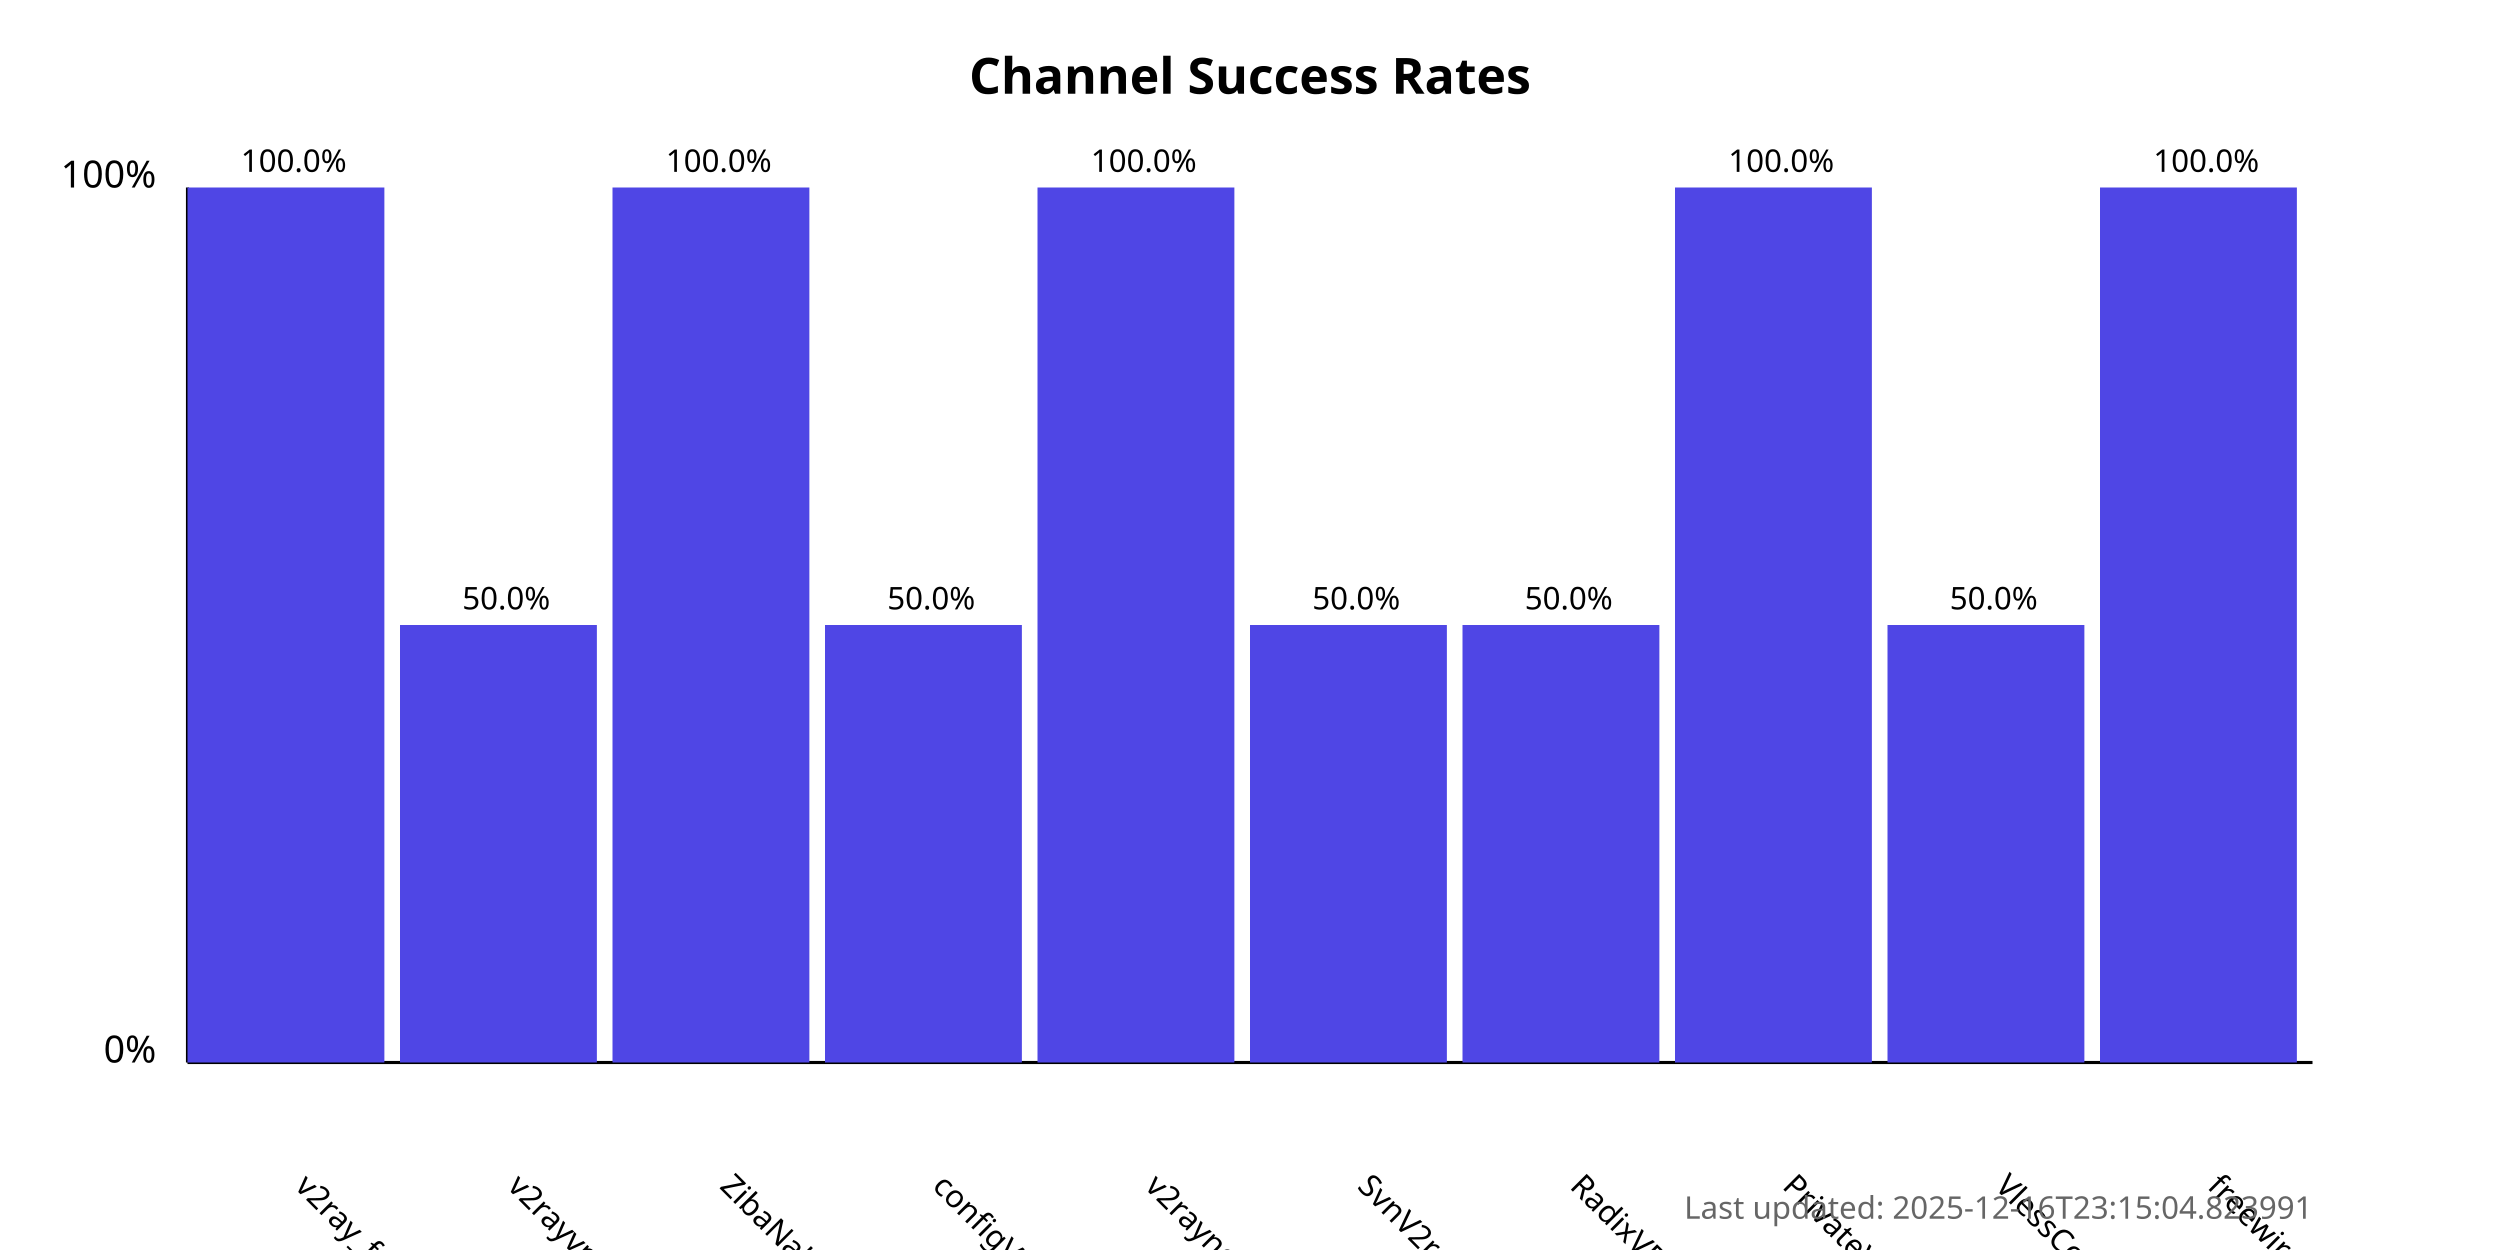
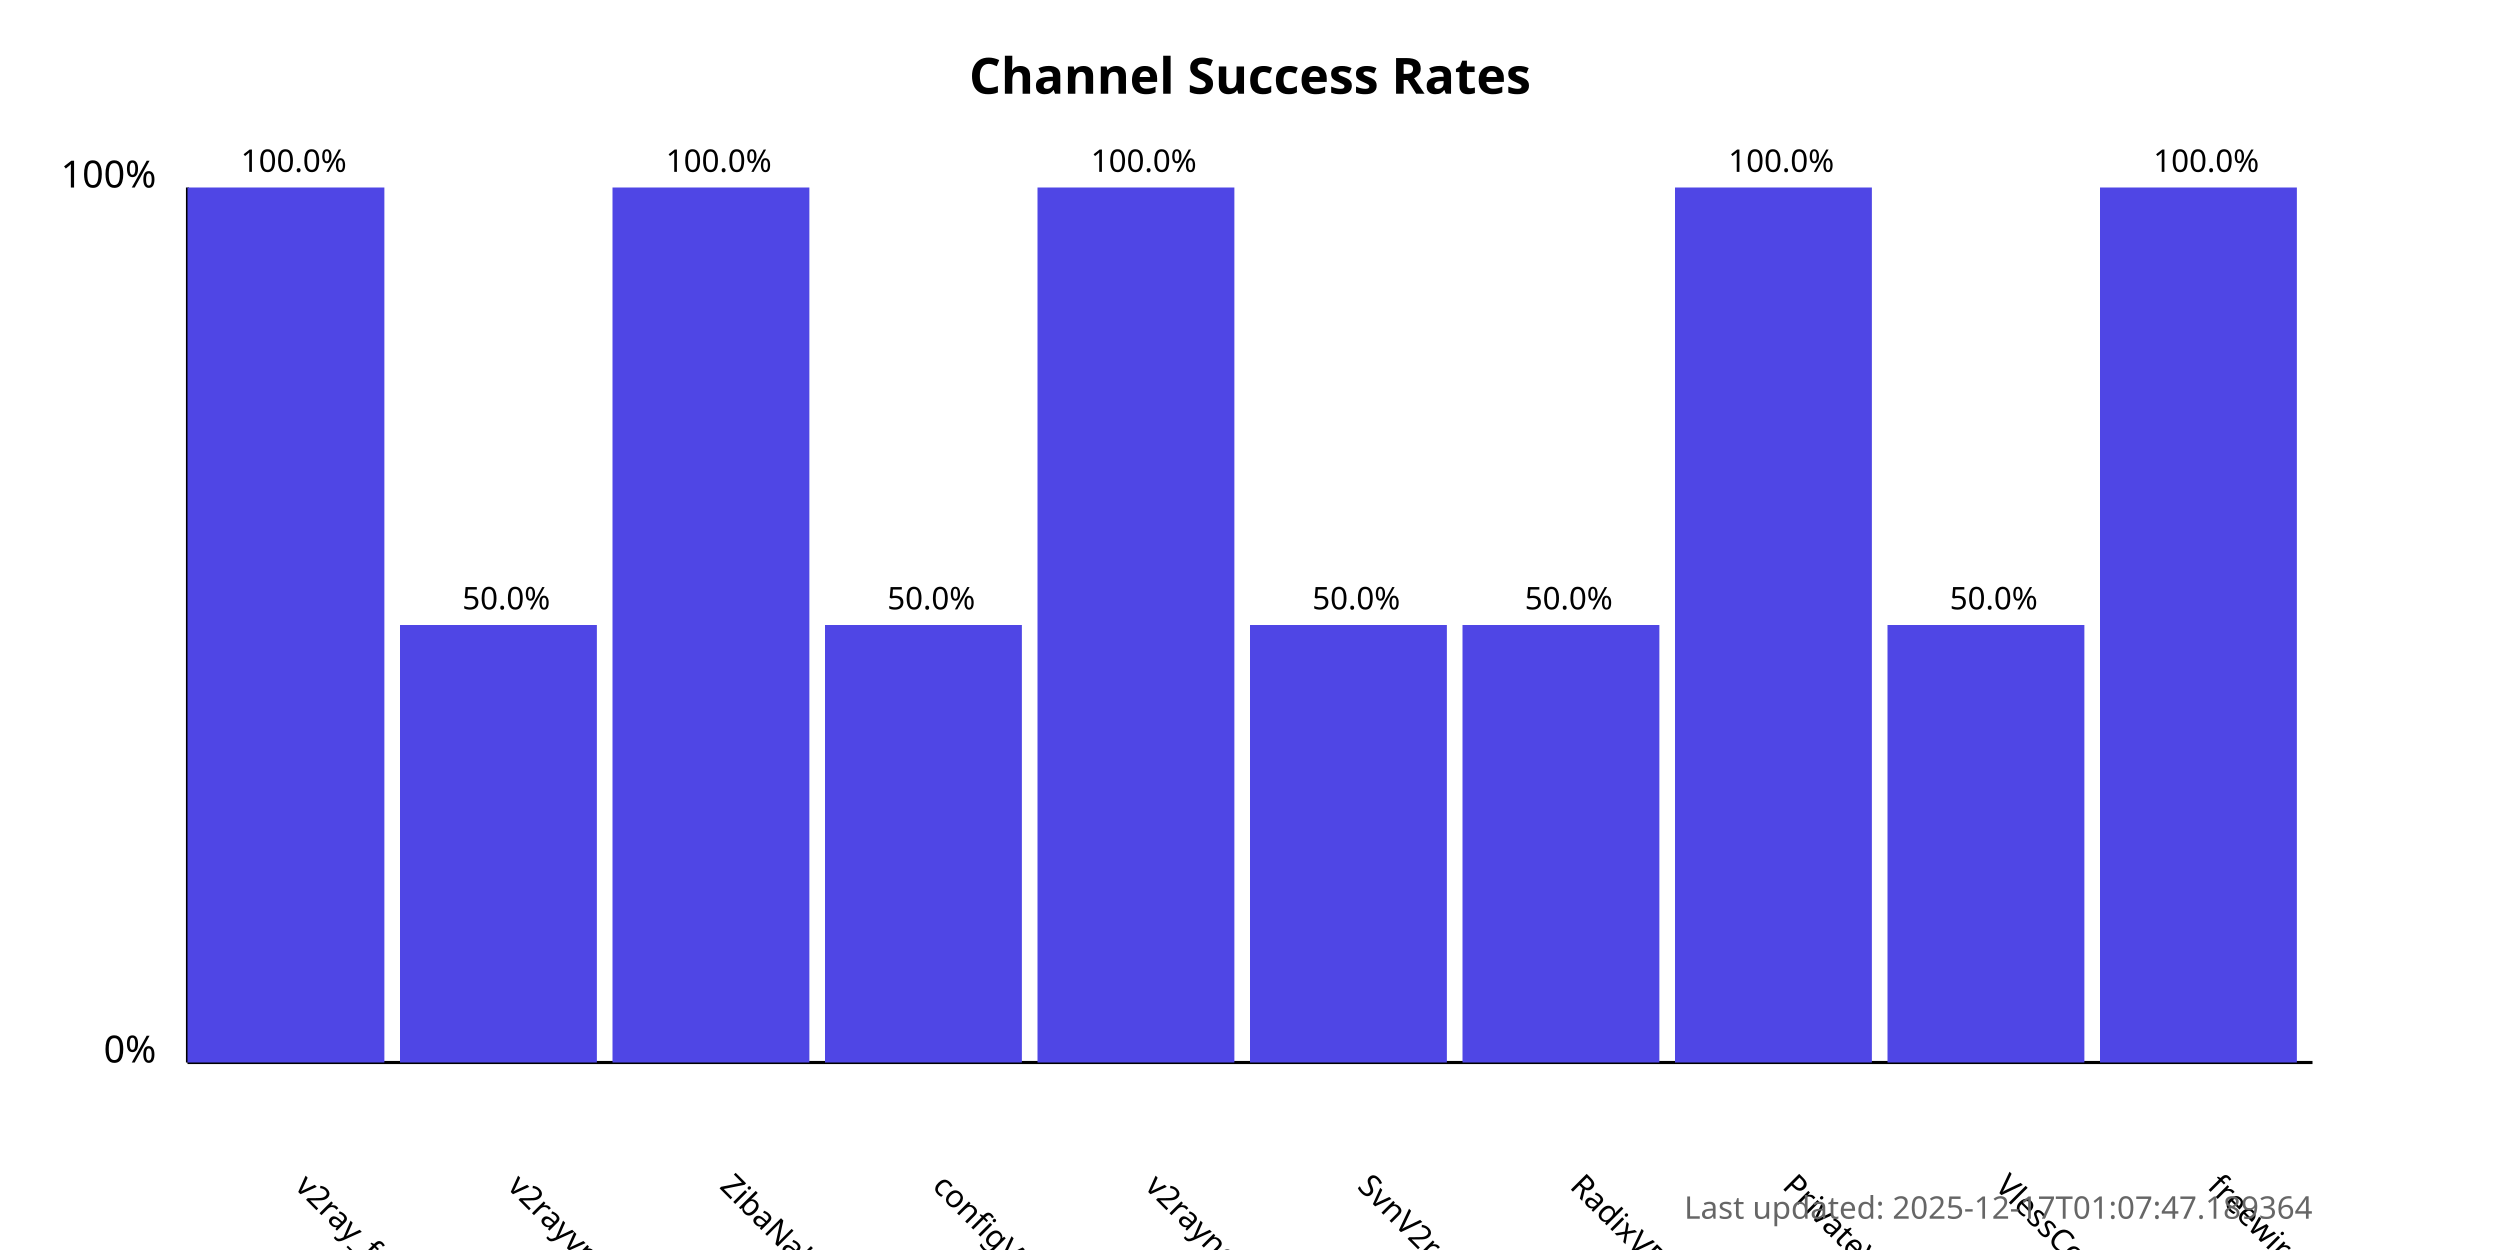
<svg xmlns="http://www.w3.org/2000/svg" width="800" height="400">
  <style>
            .chart-title { font: bold 16px sans-serif; }
            .axis-label { font: 12px sans-serif; }
            .tick-label { font: 10px sans-serif; }
            .bar { fill: #4f46e5; }
            .bar:hover { fill: #6366f1; }
            .timestamp { font: 10px sans-serif; fill: #666; }
        </style>
  <text x="400.0" y="30" text-anchor="middle" class="chart-title">
            Channel Success Rates
        </text>
  <line x1="60" y1="340" x2="60" y2="60" stroke="black" stroke-width="1" />
  <line x1="60" y1="340" x2="740" y2="340" stroke="black" stroke-width="1" />
  <text x="50" y="340" text-anchor="end" class="axis-label">0%</text>
  <text x="50" y="60" text-anchor="end" class="axis-label">100%</text>
  <g>
    <rect x="60" y="60.0" width="63.0" height="280.0" class="bar" />
    <text x="94.0" y="380" transform="rotate(45, 94.0, 380)" text-anchor="start" class="tick-label">
                v2ray_free_conf
            </text>
    <text x="94.0" y="55.0" text-anchor="middle" class="tick-label">
                100.0%
            </text>
  </g>
  <g>
    <rect x="128.0" y="200.0" width="63.0" height="140.0" class="bar" />
    <text x="162.0" y="380" transform="rotate(45, 162.0, 380)" text-anchor="start" class="tick-label">
                v2rayvpno
            </text>
    <text x="162.0" y="195.0" text-anchor="middle" class="tick-label">
                50.0%
            </text>
  </g>
  <g>
    <rect x="196.0" y="60.0" width="63.0" height="280.0" class="bar" />
    <text x="230.0" y="380" transform="rotate(45, 230.0, 380)" text-anchor="start" class="tick-label">
                ZibaNabz
            </text>
    <text x="230.0" y="55.0" text-anchor="middle" class="tick-label">
                100.0%
            </text>
  </g>
  <g>
    <rect x="264.0" y="200.0" width="63.0" height="140.0" class="bar" />
    <text x="298.0" y="380" transform="rotate(45, 298.0, 380)" text-anchor="start" class="tick-label">
                configV2rayForFree
            </text>
    <text x="298.0" y="195.0" text-anchor="middle" class="tick-label">
                50.0%
            </text>
  </g>
  <g>
    <rect x="332.0" y="60.0" width="63.0" height="280.0" class="bar" />
    <text x="366.0" y="380" transform="rotate(45, 366.0, 380)" text-anchor="start" class="tick-label">
                v2rayngvpn
            </text>
    <text x="366.0" y="55.0" text-anchor="middle" class="tick-label">
                100.0%
            </text>
  </g>
  <g>
    <rect x="400.0" y="200.0" width="63.0" height="140.0" class="bar" />
    <text x="434.0" y="380" transform="rotate(45, 434.0, 380)" text-anchor="start" class="tick-label">
                SvnV2ray
            </text>
    <text x="434.0" y="195.0" text-anchor="middle" class="tick-label">
                50.0%
            </text>
  </g>
  <g>
    <rect x="468.0" y="200.0" width="63.0" height="140.0" class="bar" />
    <text x="502.0" y="380" transform="rotate(45, 502.0, 380)" text-anchor="start" class="tick-label">
                RadixVPN
            </text>
    <text x="502.0" y="195.0" text-anchor="middle" class="tick-label">
                50.0%
            </text>
  </g>
  <g>
    <rect x="536.0" y="60.0" width="63.0" height="280.0" class="bar" />
    <text x="570.0" y="380" transform="rotate(45, 570.0, 380)" text-anchor="start" class="tick-label">
                PrivateVPNs
            </text>
    <text x="570.0" y="55.0" text-anchor="middle" class="tick-label">
                100.0%
            </text>
  </g>
  <g>
    <rect x="604.0" y="200.0" width="63.0" height="140.0" class="bar" />
    <text x="638.0" y="380" transform="rotate(45, 638.0, 380)" text-anchor="start" class="tick-label">
                VlessConfig
            </text>
    <text x="638.0" y="195.0" text-anchor="middle" class="tick-label">
                50.0%
            </text>
  </g>
  <g>
    <rect x="672.0" y="60.0" width="63.0" height="280.0" class="bar" />
    <text x="706.0" y="380" transform="rotate(45, 706.0, 380)" text-anchor="start" class="tick-label">
                freewireguard
            </text>
    <text x="706.0" y="55.0" text-anchor="middle" class="tick-label">
                100.0%
            </text>
  </g>
  <text x="740" y="390" text-anchor="end" class="timestamp">
-             Last updated: 2025-12-16T23:15:04.823991
+             Last updated: 2025-12-17T01:07:47.189364
        </text>
</svg>
